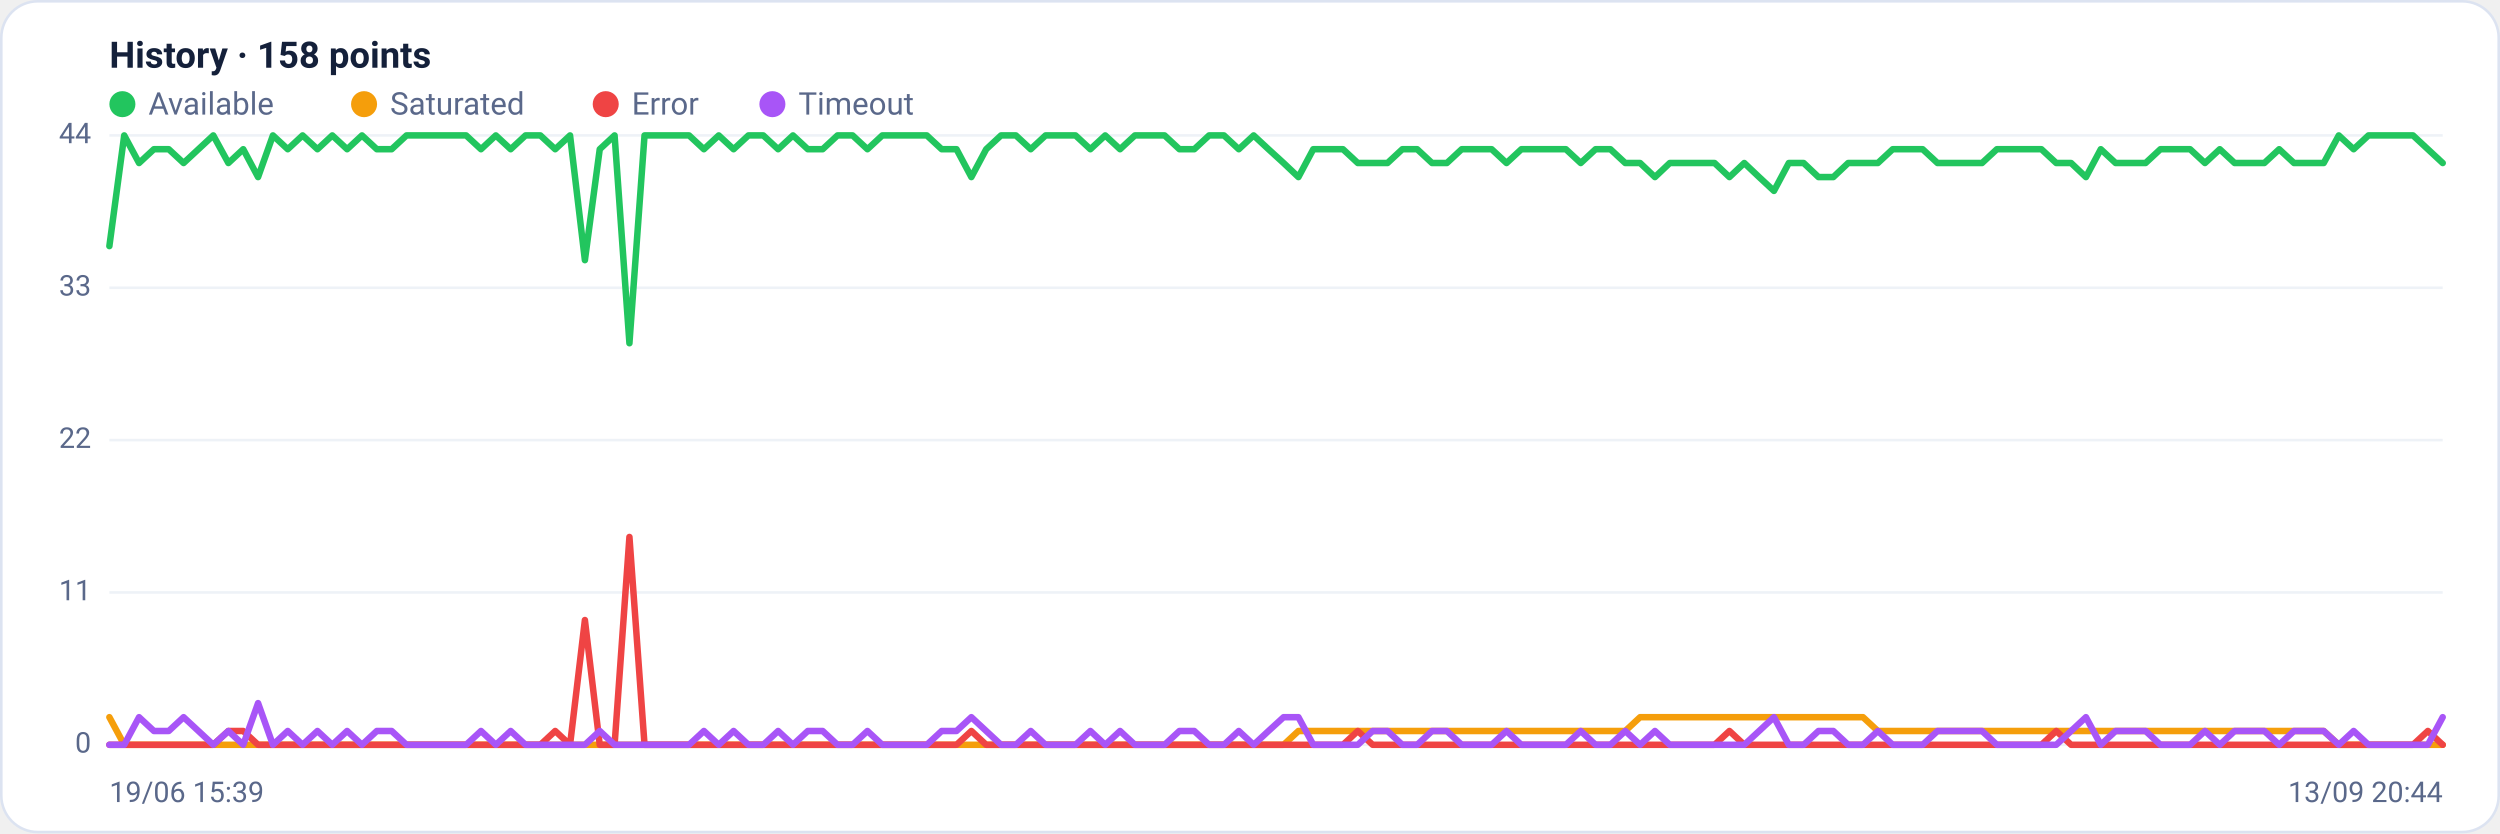
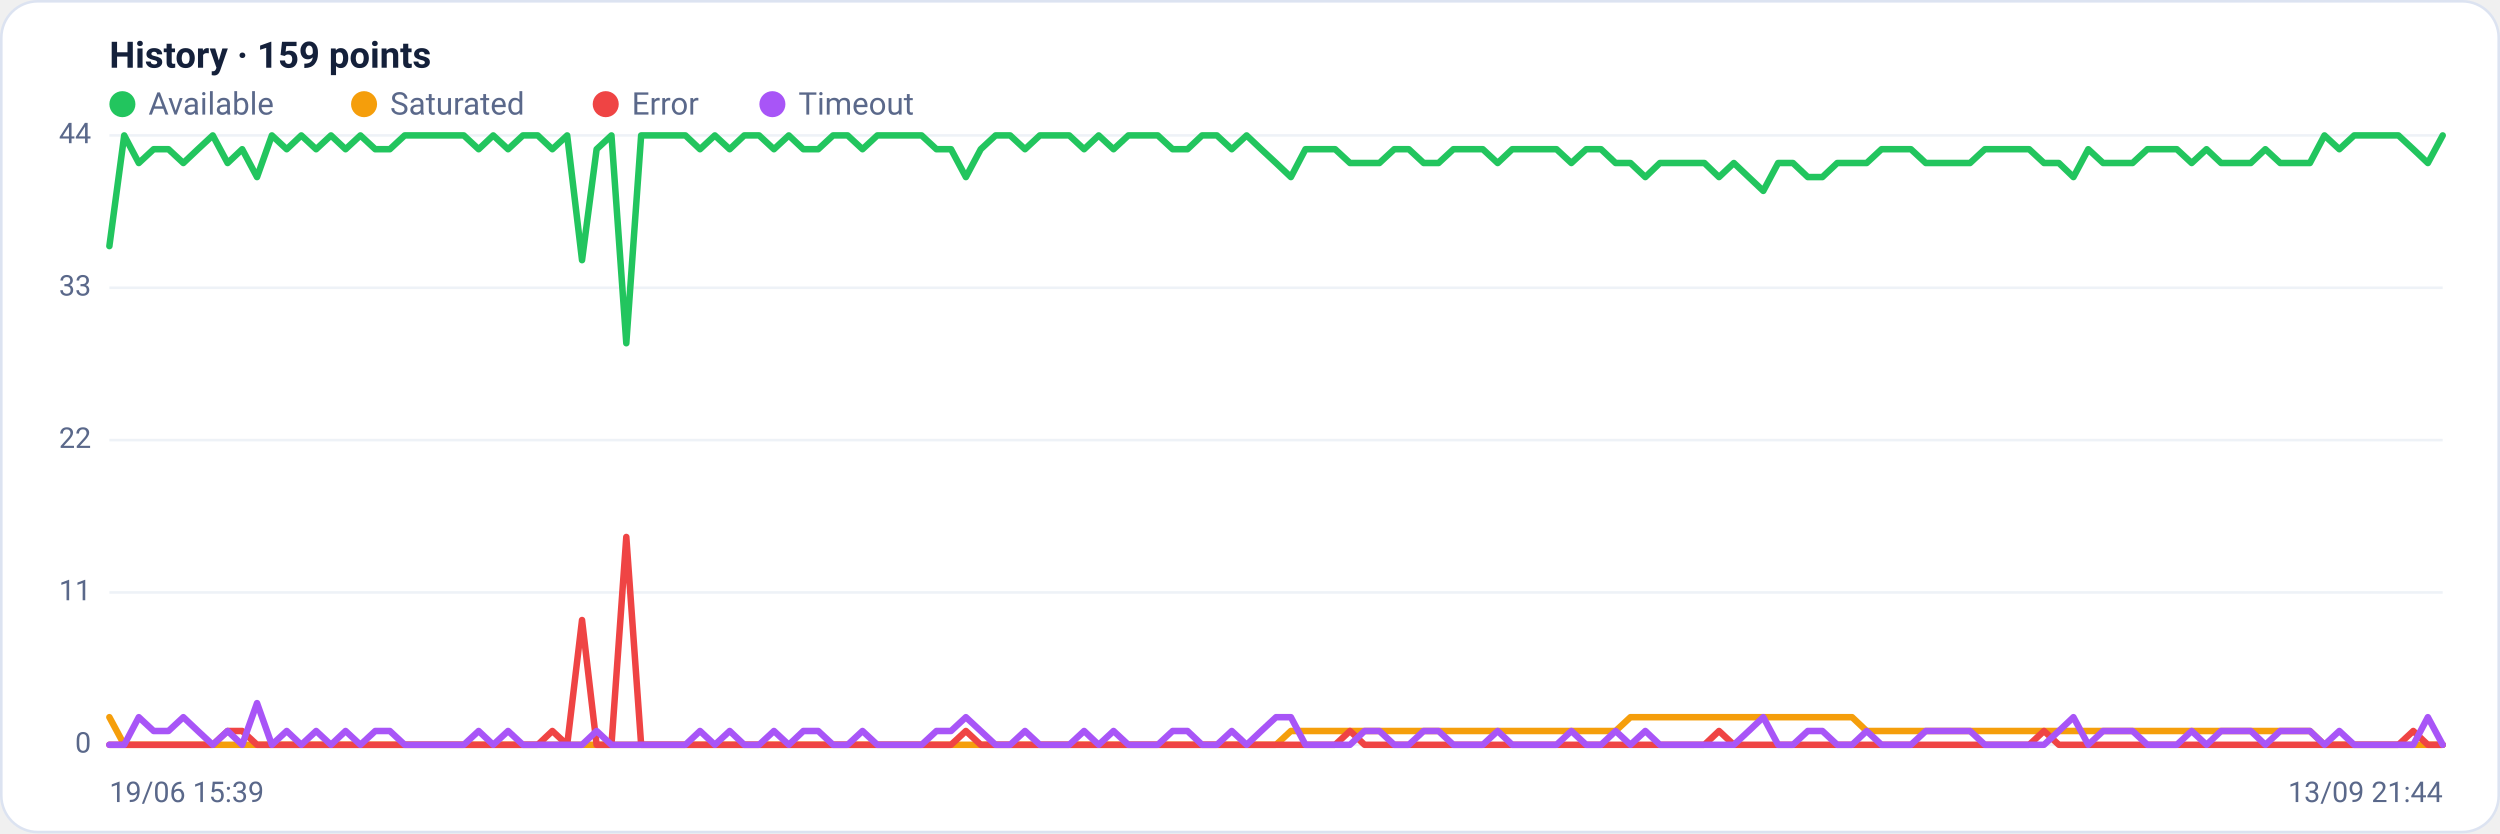
<svg xmlns="http://www.w3.org/2000/svg" viewBox="0 0 960 320" width="960" height="320" font-family="Segoe UI, system-ui, -apple-system, Roboto, Helvetica, Arial, sans-serif" role="img" aria-label="Availability history per region">
  <rect x="0.5" y="0.5" width="959" height="319" rx="14" fill="#ffffff" stroke="#dce3f1" />
-   <text x="42" y="26" font-size="14" font-weight="600" fill="#14203a">History · 158 points</text>
+   <text x="42" y="26" font-size="14" font-weight="600" fill="#14203a">History · 159 points</text>
  <circle cx="47" cy="40" r="5" fill="#22c55e" />
  <text x="57" y="44" font-size="12" fill="#5a688a">Available</text>
  <circle cx="139.8" cy="40" r="5" fill="#f59e0b" />
  <text x="149.8" y="44" font-size="12" fill="#5a688a">Saturated</text>
  <circle cx="232.6" cy="40" r="5" fill="#ef4444" />
  <text x="242.6" y="44" font-size="12" fill="#5a688a">Error</text>
  <circle cx="296.6" cy="40" r="5" fill="#a855f7" />
  <text x="306.6" y="44" font-size="12" fill="#5a688a">Timeout</text>
  <line x1="42" y1="286.0" x2="938" y2="286.0" stroke="#eef2f7" stroke-width="1" />
  <text x="35" y="289.0" text-anchor="end" font-size="11" fill="#5a688a">0</text>
  <line x1="42" y1="227.5" x2="938" y2="227.5" stroke="#eef2f7" stroke-width="1" />
  <text x="35" y="230.5" text-anchor="end" font-size="11" fill="#5a688a">11</text>
  <line x1="42" y1="169.0" x2="938" y2="169.0" stroke="#eef2f7" stroke-width="1" />
  <text x="35" y="172.0" text-anchor="end" font-size="11" fill="#5a688a">22</text>
  <line x1="42" y1="110.5" x2="938" y2="110.5" stroke="#eef2f7" stroke-width="1" />
  <text x="35" y="113.5" text-anchor="end" font-size="11" fill="#5a688a">33</text>
  <line x1="42" y1="52.0" x2="938" y2="52.0" stroke="#eef2f7" stroke-width="1" />
  <text x="35" y="55.0" text-anchor="end" font-size="11" fill="#5a688a">44</text>
-   <polyline fill="none" stroke="#22c55e" stroke-width="2.5" stroke-linejoin="round" stroke-linecap="round" points="42.0,94.5 47.7,52.0 53.4,62.6 59.1,57.3 64.8,57.3 70.5,62.6 76.2,57.3 81.9,52.0 87.7,62.6 93.4,57.3 99.1,68.0 104.8,52.0 110.5,57.3 116.2,52.0 121.9,57.3 127.6,52.0 133.3,57.3 139.0,52.0 144.7,57.3 150.4,57.3 156.1,52.0 161.8,52.0 167.6,52.0 173.3,52.0 179.0,52.0 184.7,57.3 190.4,52.0 196.1,57.3 201.8,52.0 207.5,52.0 213.2,57.3 218.9,52.0 224.6,99.9 230.3,57.3 236.0,52.0 241.7,131.8 247.5,52.0 253.2,52.0 258.9,52.0 264.6,52.0 270.3,57.3 276.0,52.0 281.7,57.3 287.4,52.0 293.1,52.0 298.8,57.3 304.5,52.0 310.2,57.3 315.9,57.3 321.6,52.0 327.4,52.0 333.1,57.3 338.8,52.0 344.5,52.0 350.2,52.0 355.9,52.0 361.6,57.3 367.3,57.3 373.0,68.0 378.7,57.3 384.4,52.0 390.1,52.0 395.8,57.3 401.5,52.0 407.2,52.0 413.0,52.0 418.7,57.3 424.4,52.0 430.1,57.3 435.8,52.0 441.5,52.0 447.2,52.0 452.9,57.3 458.6,57.3 464.3,52.0 470.0,52.0 475.7,57.3 481.4,52.0 487.1,57.3 492.9,62.6 498.6,68.0 504.3,57.3 510.0,57.3 515.7,57.3 521.4,62.6 527.1,62.6 532.8,62.6 538.5,57.3 544.2,57.3 549.9,62.6 555.6,62.6 561.3,57.3 567.0,57.3 572.8,57.3 578.5,62.6 584.2,57.3 589.9,57.3 595.6,57.3 601.3,57.3 607.0,62.6 612.7,57.3 618.4,57.3 624.1,62.6 629.8,62.6 635.5,68.0 641.2,62.6 646.9,62.6 652.6,62.6 658.4,62.6 664.1,68.0 669.8,62.6 675.5,68.0 681.2,73.3 686.9,62.6 692.6,62.6 698.3,68.0 704.0,68.0 709.7,62.6 715.4,62.6 721.1,62.6 726.8,57.3 732.5,57.3 738.3,57.3 744.0,62.6 749.7,62.6 755.4,62.6 761.1,62.6 766.8,57.3 772.5,57.3 778.2,57.3 783.9,57.3 789.6,62.6 795.3,62.6 801.0,68.0 806.7,57.3 812.4,62.6 818.2,62.6 823.9,62.6 829.6,57.3 835.3,57.3 841.0,57.3 846.7,62.6 852.4,57.3 858.1,62.6 863.8,62.6 869.5,62.6 875.2,57.3 880.9,62.6 886.6,62.6 892.3,62.6 898.1,52.0 903.8,57.3 909.5,52.0 915.2,52.0 920.9,52.0 926.6,52.0 932.3,57.3 938.0,62.6" />
-   <polyline fill="none" stroke="#f59e0b" stroke-width="2.5" stroke-linejoin="round" stroke-linecap="round" points="42.0,275.4 47.7,286.0 53.4,286.0 59.1,286.0 64.8,286.0 70.5,286.0 76.2,286.0 81.9,286.0 87.7,286.0 93.4,286.0 99.1,286.0 104.8,286.0 110.5,286.0 116.2,286.0 121.9,286.0 127.6,286.0 133.3,286.0 139.0,286.0 144.7,286.0 150.4,286.0 156.1,286.0 161.8,286.0 167.6,286.0 173.3,286.0 179.0,286.0 184.7,286.0 190.4,286.0 196.1,286.0 201.8,286.0 207.5,286.0 213.2,286.0 218.9,286.0 224.6,286.0 230.3,286.0 236.0,286.0 241.7,286.0 247.5,286.0 253.2,286.0 258.9,286.0 264.6,286.0 270.3,286.0 276.0,286.0 281.7,286.0 287.4,286.0 293.1,286.0 298.8,286.0 304.5,286.0 310.2,286.0 315.9,286.0 321.6,286.0 327.4,286.0 333.1,286.0 338.8,286.0 344.5,286.0 350.2,286.0 355.9,286.0 361.6,286.0 367.3,286.0 373.0,286.0 378.7,286.0 384.4,286.0 390.1,286.0 395.8,286.0 401.5,286.0 407.2,286.0 413.0,286.0 418.7,286.0 424.4,286.0 430.1,286.0 435.8,286.0 441.5,286.0 447.2,286.0 452.9,286.0 458.6,286.0 464.3,286.0 470.0,286.0 475.7,286.0 481.4,286.0 487.1,286.0 492.9,286.0 498.6,280.7 504.3,280.7 510.0,280.7 515.7,280.7 521.4,280.7 527.1,280.7 532.8,280.7 538.5,280.7 544.2,280.7 549.9,280.7 555.6,280.7 561.3,280.7 567.0,280.7 572.8,280.7 578.5,280.7 584.2,280.7 589.9,280.7 595.6,280.7 601.3,280.7 607.0,280.7 612.7,280.7 618.4,280.7 624.1,280.7 629.8,275.4 635.5,275.4 641.2,275.4 646.9,275.4 652.6,275.4 658.4,275.4 664.1,275.4 669.8,275.4 675.5,275.4 681.2,275.4 686.9,275.4 692.6,275.4 698.3,275.4 704.0,275.4 709.7,275.4 715.4,275.4 721.1,280.7 726.8,280.7 732.5,280.7 738.3,280.7 744.0,280.7 749.7,280.7 755.4,280.7 761.1,280.7 766.8,280.7 772.5,280.7 778.2,280.7 783.9,280.7 789.6,280.7 795.3,280.7 801.0,280.7 806.7,280.7 812.4,280.7 818.2,280.7 823.9,280.7 829.6,280.7 835.3,280.7 841.0,280.7 846.7,280.7 852.4,280.7 858.1,280.7 863.8,280.7 869.5,280.7 875.2,280.7 880.9,280.7 886.6,280.7 892.3,280.7 898.1,286.0 903.8,286.0 909.5,286.0 915.2,286.0 920.9,286.0 926.6,286.0 932.3,286.0 938.0,286.0" />
-   <polyline fill="none" stroke="#ef4444" stroke-width="2.5" stroke-linejoin="round" stroke-linecap="round" points="42.0,286.0 47.7,286.0 53.4,286.0 59.1,286.0 64.8,286.0 70.5,286.0 76.2,286.0 81.9,286.0 87.7,280.7 93.4,280.7 99.1,286.0 104.8,286.0 110.5,286.0 116.2,286.0 121.9,286.0 127.6,286.0 133.3,286.0 139.0,286.0 144.7,286.0 150.4,286.0 156.1,286.0 161.8,286.0 167.6,286.0 173.3,286.0 179.0,286.0 184.7,286.0 190.4,286.0 196.1,286.0 201.8,286.0 207.5,286.0 213.2,280.7 218.9,286.0 224.6,238.1 230.3,286.0 236.0,286.0 241.7,206.2 247.5,286.0 253.2,286.0 258.9,286.0 264.6,286.0 270.3,286.0 276.0,286.0 281.7,286.0 287.4,286.0 293.1,286.0 298.8,286.0 304.5,286.0 310.2,286.0 315.9,286.0 321.6,286.0 327.4,286.0 333.1,286.0 338.8,286.0 344.5,286.0 350.2,286.0 355.9,286.0 361.6,286.0 367.3,286.0 373.0,280.7 378.7,286.0 384.4,286.0 390.1,286.0 395.8,286.0 401.5,286.0 407.2,286.0 413.0,286.0 418.7,286.0 424.4,286.0 430.1,286.0 435.8,286.0 441.5,286.0 447.2,286.0 452.9,286.0 458.6,286.0 464.3,286.0 470.0,286.0 475.7,286.0 481.4,286.0 487.1,286.0 492.9,286.0 498.6,286.0 504.3,286.0 510.0,286.0 515.7,286.0 521.4,280.7 527.1,286.0 532.8,286.0 538.5,286.0 544.2,286.0 549.9,286.0 555.6,286.0 561.3,286.0 567.0,286.0 572.8,286.0 578.5,286.0 584.2,286.0 589.9,286.0 595.6,286.0 601.3,286.0 607.0,286.0 612.7,286.0 618.4,286.0 624.1,286.0 629.8,286.0 635.5,286.0 641.2,286.0 646.9,286.0 652.6,286.0 658.4,286.0 664.1,280.7 669.8,286.0 675.5,286.0 681.2,286.0 686.9,286.0 692.6,286.0 698.3,286.0 704.0,286.0 709.7,286.0 715.4,286.0 721.1,286.0 726.8,286.0 732.5,286.0 738.3,286.0 744.0,286.0 749.7,286.0 755.4,286.0 761.1,286.0 766.8,286.0 772.5,286.0 778.2,286.0 783.9,286.0 789.6,280.7 795.3,286.0 801.0,286.0 806.7,286.0 812.4,286.0 818.2,286.0 823.9,286.0 829.6,286.0 835.3,286.0 841.0,286.0 846.7,286.0 852.4,286.0 858.1,286.0 863.8,286.0 869.5,286.0 875.2,286.0 880.9,286.0 886.6,286.0 892.3,286.0 898.1,286.0 903.8,286.0 909.5,286.0 915.2,286.0 920.9,286.0 926.6,286.0 932.3,280.7 938.0,286.0" />
-   <polyline fill="none" stroke="#a855f7" stroke-width="2.5" stroke-linejoin="round" stroke-linecap="round" points="42.0,286.0 47.7,286.0 53.4,275.4 59.1,280.7 64.8,280.7 70.5,275.4 76.2,280.7 81.9,286.0 87.7,280.7 93.4,286.0 99.1,270.0 104.8,286.0 110.5,280.7 116.2,286.0 121.9,280.7 127.6,286.0 133.3,280.7 139.0,286.0 144.7,280.7 150.4,280.7 156.1,286.0 161.8,286.0 167.6,286.0 173.3,286.0 179.0,286.0 184.7,280.7 190.4,286.0 196.1,280.7 201.8,286.0 207.5,286.0 213.2,286.0 218.9,286.0 224.6,286.0 230.3,280.7 236.0,286.0 241.7,286.0 247.5,286.0 253.2,286.0 258.9,286.0 264.6,286.0 270.3,280.7 276.0,286.0 281.7,280.7 287.4,286.0 293.1,286.0 298.8,280.7 304.5,286.0 310.2,280.7 315.9,280.7 321.6,286.0 327.4,286.0 333.1,280.7 338.8,286.0 344.5,286.0 350.2,286.0 355.9,286.0 361.6,280.7 367.3,280.7 373.0,275.4 378.7,280.7 384.4,286.0 390.1,286.0 395.8,280.7 401.5,286.0 407.2,286.0 413.0,286.0 418.7,280.7 424.4,286.0 430.1,280.7 435.8,286.0 441.5,286.0 447.2,286.0 452.9,280.7 458.6,280.7 464.3,286.0 470.0,286.0 475.7,280.7 481.4,286.0 487.1,280.7 492.9,275.4 498.6,275.4 504.3,286.0 510.0,286.0 515.7,286.0 521.4,286.0 527.1,280.7 532.8,280.7 538.5,286.0 544.2,286.0 549.9,280.7 555.6,280.7 561.3,286.0 567.0,286.0 572.8,286.0 578.5,280.7 584.2,286.0 589.9,286.0 595.6,286.0 601.3,286.0 607.0,280.7 612.7,286.0 618.4,286.0 624.1,280.7 629.8,286.0 635.5,280.7 641.2,286.0 646.9,286.0 652.6,286.0 658.4,286.0 664.1,286.0 669.8,286.0 675.5,280.7 681.2,275.4 686.9,286.0 692.6,286.0 698.3,280.7 704.0,280.7 709.7,286.0 715.4,286.0 721.1,280.7 726.8,286.0 732.5,286.0 738.3,286.0 744.0,280.7 749.7,280.7 755.4,280.7 761.1,280.7 766.8,286.0 772.5,286.0 778.2,286.0 783.9,286.0 789.6,286.0 795.3,280.7 801.0,275.4 806.7,286.0 812.4,280.7 818.2,280.7 823.9,280.7 829.6,286.0 835.3,286.0 841.0,286.0 846.7,280.7 852.4,286.0 858.1,280.7 863.8,280.7 869.5,280.7 875.2,286.0 880.9,280.7 886.6,280.7 892.3,280.7 898.1,286.0 903.8,280.7 909.5,286.0 915.2,286.0 920.9,286.0 926.6,286.0 932.3,286.0 938.0,275.4" />
+   <polyline fill="none" stroke="#22c55e" stroke-width="2.5" stroke-linejoin="round" stroke-linecap="round" points="42.0,94.5 47.7,52.0 53.3,62.6 59.0,57.3 64.7,57.3 70.4,62.6 76.0,57.3 81.7,52.0 87.4,62.6 93.0,57.3 98.7,68.0 104.4,52.0 110.1,57.3 115.7,52.0 121.4,57.3 127.1,52.0 132.7,57.3 138.4,52.0 144.1,57.3 149.7,57.3 155.4,52.0 161.1,52.0 166.8,52.0 172.4,52.0 178.1,52.0 183.8,57.3 189.4,52.0 195.1,57.3 200.8,52.0 206.5,52.0 212.1,57.3 217.8,52.0 223.5,99.9 229.1,57.3 234.8,52.0 240.5,131.8 246.2,52.0 251.8,52.0 257.5,52.0 263.2,52.0 268.8,57.3 274.5,52.0 280.2,57.3 285.8,52.0 291.5,52.0 297.2,57.3 302.9,52.0 308.5,57.3 314.2,57.3 319.9,52.0 325.5,52.0 331.2,57.3 336.9,52.0 342.6,52.0 348.2,52.0 353.9,52.0 359.6,57.3 365.2,57.3 370.9,68.0 376.6,57.3 382.3,52.0 387.9,52.0 393.6,57.3 399.3,52.0 404.9,52.0 410.6,52.0 416.3,57.3 421.9,52.0 427.6,57.3 433.3,52.0 439.0,52.0 444.6,52.0 450.3,57.3 456.0,57.3 461.6,52.0 467.3,52.0 473.0,57.3 478.7,52.0 484.3,57.3 490.0,62.6 495.7,68.0 501.3,57.3 507.0,57.3 512.7,57.3 518.4,62.6 524.0,62.6 529.7,62.6 535.4,57.3 541.0,57.3 546.7,62.6 552.4,62.6 558.1,57.3 563.7,57.3 569.4,57.3 575.1,62.6 580.7,57.3 586.4,57.3 592.1,57.3 597.7,57.3 603.4,62.6 609.1,57.3 614.8,57.3 620.4,62.6 626.1,62.6 631.8,68.0 637.4,62.6 643.1,62.6 648.8,62.6 654.5,62.6 660.1,68.0 665.8,62.6 671.5,68.0 677.1,73.3 682.8,62.6 688.5,62.6 694.2,68.0 699.8,68.0 705.5,62.6 711.2,62.6 716.8,62.6 722.5,57.3 728.2,57.3 733.8,57.3 739.5,62.6 745.2,62.6 750.9,62.6 756.5,62.6 762.2,57.3 767.9,57.3 773.5,57.3 779.2,57.3 784.9,62.6 790.6,62.6 796.2,68.0 801.9,57.3 807.6,62.6 813.2,62.6 818.9,62.6 824.6,57.3 830.3,57.3 835.9,57.3 841.6,62.6 847.3,57.3 852.9,62.6 858.6,62.6 864.3,62.6 869.9,57.3 875.6,62.6 881.3,62.6 887.0,62.6 892.6,52.0 898.3,57.3 904.0,52.0 909.6,52.0 915.3,52.0 921.0,52.0 926.7,57.3 932.3,62.6 938.0,52.0" />
+   <polyline fill="none" stroke="#f59e0b" stroke-width="2.5" stroke-linejoin="round" stroke-linecap="round" points="42.0,275.4 47.7,286.0 53.3,286.0 59.0,286.0 64.7,286.0 70.4,286.0 76.0,286.0 81.7,286.0 87.4,286.0 93.0,286.0 98.7,286.0 104.4,286.0 110.1,286.0 115.7,286.0 121.4,286.0 127.1,286.0 132.7,286.0 138.4,286.0 144.1,286.0 149.7,286.0 155.4,286.0 161.1,286.0 166.8,286.0 172.4,286.0 178.1,286.0 183.8,286.0 189.4,286.0 195.1,286.0 200.8,286.0 206.5,286.0 212.1,286.0 217.8,286.0 223.5,286.0 229.1,286.0 234.8,286.0 240.5,286.0 246.2,286.0 251.8,286.0 257.5,286.0 263.2,286.0 268.8,286.0 274.5,286.0 280.2,286.0 285.8,286.0 291.5,286.0 297.2,286.0 302.9,286.0 308.5,286.0 314.2,286.0 319.9,286.0 325.5,286.0 331.2,286.0 336.9,286.0 342.6,286.0 348.2,286.0 353.9,286.0 359.6,286.0 365.2,286.0 370.9,286.0 376.6,286.0 382.3,286.0 387.9,286.0 393.6,286.0 399.3,286.0 404.9,286.0 410.6,286.0 416.3,286.0 421.9,286.0 427.6,286.0 433.3,286.0 439.0,286.0 444.6,286.0 450.3,286.0 456.0,286.0 461.6,286.0 467.3,286.0 473.0,286.0 478.7,286.0 484.3,286.0 490.0,286.0 495.7,280.7 501.3,280.7 507.0,280.7 512.7,280.7 518.4,280.7 524.0,280.7 529.7,280.7 535.4,280.7 541.0,280.7 546.7,280.7 552.4,280.7 558.1,280.7 563.7,280.7 569.4,280.7 575.1,280.7 580.7,280.7 586.4,280.7 592.1,280.7 597.7,280.7 603.4,280.7 609.1,280.7 614.8,280.7 620.4,280.7 626.1,275.4 631.8,275.4 637.4,275.4 643.1,275.4 648.8,275.4 654.5,275.4 660.1,275.4 665.8,275.4 671.5,275.4 677.1,275.4 682.8,275.4 688.5,275.4 694.2,275.4 699.8,275.4 705.5,275.4 711.2,275.4 716.8,280.7 722.5,280.7 728.2,280.7 733.8,280.7 739.5,280.7 745.2,280.7 750.9,280.7 756.5,280.7 762.2,280.7 767.9,280.7 773.5,280.7 779.2,280.7 784.9,280.7 790.6,280.7 796.2,280.7 801.9,280.7 807.6,280.7 813.2,280.7 818.9,280.7 824.6,280.7 830.3,280.7 835.9,280.7 841.6,280.7 847.3,280.7 852.9,280.7 858.6,280.7 864.3,280.7 869.9,280.7 875.6,280.7 881.3,280.7 887.0,280.7 892.6,286.0 898.3,286.0 904.0,286.0 909.6,286.0 915.3,286.0 921.0,286.0 926.7,286.0 932.3,286.0 938.0,286.0" />
+   <polyline fill="none" stroke="#ef4444" stroke-width="2.5" stroke-linejoin="round" stroke-linecap="round" points="42.0,286.0 47.7,286.0 53.3,286.0 59.0,286.0 64.7,286.0 70.4,286.0 76.0,286.0 81.7,286.0 87.4,280.7 93.0,280.7 98.7,286.0 104.4,286.0 110.1,286.0 115.7,286.0 121.4,286.0 127.1,286.0 132.7,286.0 138.4,286.0 144.1,286.0 149.7,286.0 155.4,286.0 161.1,286.0 166.8,286.0 172.4,286.0 178.1,286.0 183.8,286.0 189.4,286.0 195.1,286.0 200.8,286.0 206.5,286.0 212.1,280.7 217.8,286.0 223.5,238.1 229.1,286.0 234.8,286.0 240.5,206.2 246.2,286.0 251.8,286.0 257.5,286.0 263.2,286.0 268.8,286.0 274.5,286.0 280.2,286.0 285.8,286.0 291.5,286.0 297.2,286.0 302.9,286.0 308.5,286.0 314.2,286.0 319.9,286.0 325.5,286.0 331.2,286.0 336.9,286.0 342.6,286.0 348.2,286.0 353.9,286.0 359.6,286.0 365.2,286.0 370.9,280.7 376.6,286.0 382.3,286.0 387.9,286.0 393.6,286.0 399.3,286.0 404.9,286.0 410.6,286.0 416.3,286.0 421.9,286.0 427.6,286.0 433.3,286.0 439.0,286.0 444.6,286.0 450.3,286.0 456.0,286.0 461.6,286.0 467.3,286.0 473.0,286.0 478.7,286.0 484.3,286.0 490.0,286.0 495.7,286.0 501.3,286.0 507.0,286.0 512.7,286.0 518.4,280.7 524.0,286.0 529.7,286.0 535.4,286.0 541.0,286.0 546.7,286.0 552.4,286.0 558.1,286.0 563.7,286.0 569.4,286.0 575.1,286.0 580.7,286.0 586.4,286.0 592.1,286.0 597.7,286.0 603.4,286.0 609.1,286.0 614.8,286.0 620.4,286.0 626.1,286.0 631.8,286.0 637.4,286.0 643.1,286.0 648.8,286.0 654.5,286.0 660.1,280.7 665.8,286.0 671.5,286.0 677.1,286.0 682.8,286.0 688.5,286.0 694.2,286.0 699.8,286.0 705.5,286.0 711.2,286.0 716.8,286.0 722.5,286.0 728.2,286.0 733.8,286.0 739.5,286.0 745.2,286.0 750.9,286.0 756.5,286.0 762.2,286.0 767.9,286.0 773.5,286.0 779.2,286.0 784.9,280.7 790.6,286.0 796.2,286.0 801.9,286.0 807.6,286.0 813.2,286.0 818.9,286.0 824.6,286.0 830.3,286.0 835.9,286.0 841.6,286.0 847.3,286.0 852.9,286.0 858.6,286.0 864.3,286.0 869.9,286.0 875.6,286.0 881.3,286.0 887.0,286.0 892.6,286.0 898.3,286.0 904.0,286.0 909.6,286.0 915.3,286.0 921.0,286.0 926.7,280.7 932.3,286.0 938.0,286.0" />
+   <polyline fill="none" stroke="#a855f7" stroke-width="2.5" stroke-linejoin="round" stroke-linecap="round" points="42.0,286.0 47.7,286.0 53.3,275.4 59.0,280.7 64.7,280.7 70.4,275.4 76.0,280.7 81.7,286.0 87.4,280.7 93.0,286.0 98.7,270.0 104.4,286.0 110.1,280.7 115.7,286.0 121.4,280.7 127.1,286.0 132.7,280.7 138.4,286.0 144.1,280.7 149.7,280.7 155.4,286.0 161.1,286.0 166.8,286.0 172.4,286.0 178.1,286.0 183.8,280.7 189.4,286.0 195.1,280.7 200.8,286.0 206.5,286.0 212.1,286.0 217.8,286.0 223.5,286.0 229.1,280.7 234.8,286.0 240.5,286.0 246.2,286.0 251.8,286.0 257.5,286.0 263.2,286.0 268.8,280.7 274.5,286.0 280.2,280.7 285.8,286.0 291.5,286.0 297.2,280.7 302.9,286.0 308.5,280.7 314.2,280.7 319.9,286.0 325.5,286.0 331.2,280.7 336.9,286.0 342.6,286.0 348.2,286.0 353.9,286.0 359.6,280.7 365.2,280.7 370.9,275.4 376.6,280.7 382.3,286.0 387.9,286.0 393.6,280.7 399.3,286.0 404.9,286.0 410.6,286.0 416.3,280.7 421.9,286.0 427.6,280.7 433.3,286.0 439.0,286.0 444.6,286.0 450.3,280.7 456.0,280.7 461.6,286.0 467.3,286.0 473.0,280.7 478.7,286.0 484.3,280.7 490.0,275.4 495.7,275.4 501.3,286.0 507.0,286.0 512.7,286.0 518.4,286.0 524.0,280.7 529.7,280.7 535.4,286.0 541.0,286.0 546.7,280.7 552.4,280.7 558.1,286.0 563.7,286.0 569.4,286.0 575.1,280.7 580.7,286.0 586.4,286.0 592.1,286.0 597.7,286.0 603.4,280.7 609.1,286.0 614.8,286.0 620.4,280.7 626.1,286.0 631.8,280.7 637.4,286.0 643.1,286.0 648.8,286.0 654.5,286.0 660.1,286.0 665.8,286.0 671.5,280.7 677.1,275.4 682.8,286.0 688.5,286.0 694.2,280.7 699.8,280.7 705.5,286.0 711.2,286.0 716.8,280.7 722.5,286.0 728.2,286.0 733.8,286.0 739.5,280.7 745.2,280.7 750.9,280.7 756.5,280.7 762.2,286.0 767.9,286.0 773.5,286.0 779.2,286.0 784.9,286.0 790.6,280.7 796.2,275.4 801.9,286.0 807.6,280.7 813.2,280.7 818.9,280.7 824.6,286.0 830.3,286.0 835.9,286.0 841.6,280.7 847.3,286.0 852.9,280.7 858.6,280.7 864.3,280.7 869.9,286.0 875.6,280.7 881.3,280.7 887.0,280.7 892.6,286.0 898.3,280.7 904.0,286.0 909.6,286.0 915.3,286.0 921.0,286.0 926.7,286.0 932.3,275.4 938.0,286.0" />
  <text x="42" y="308" font-size="11" fill="#5a688a">19/06 15:39</text>
-   <text x="938" y="308" text-anchor="end" font-size="11" fill="#5a688a">13/09 20:44</text>
+   <text x="938" y="308" text-anchor="end" font-size="11" fill="#5a688a">13/09 21:44</text>
</svg>
